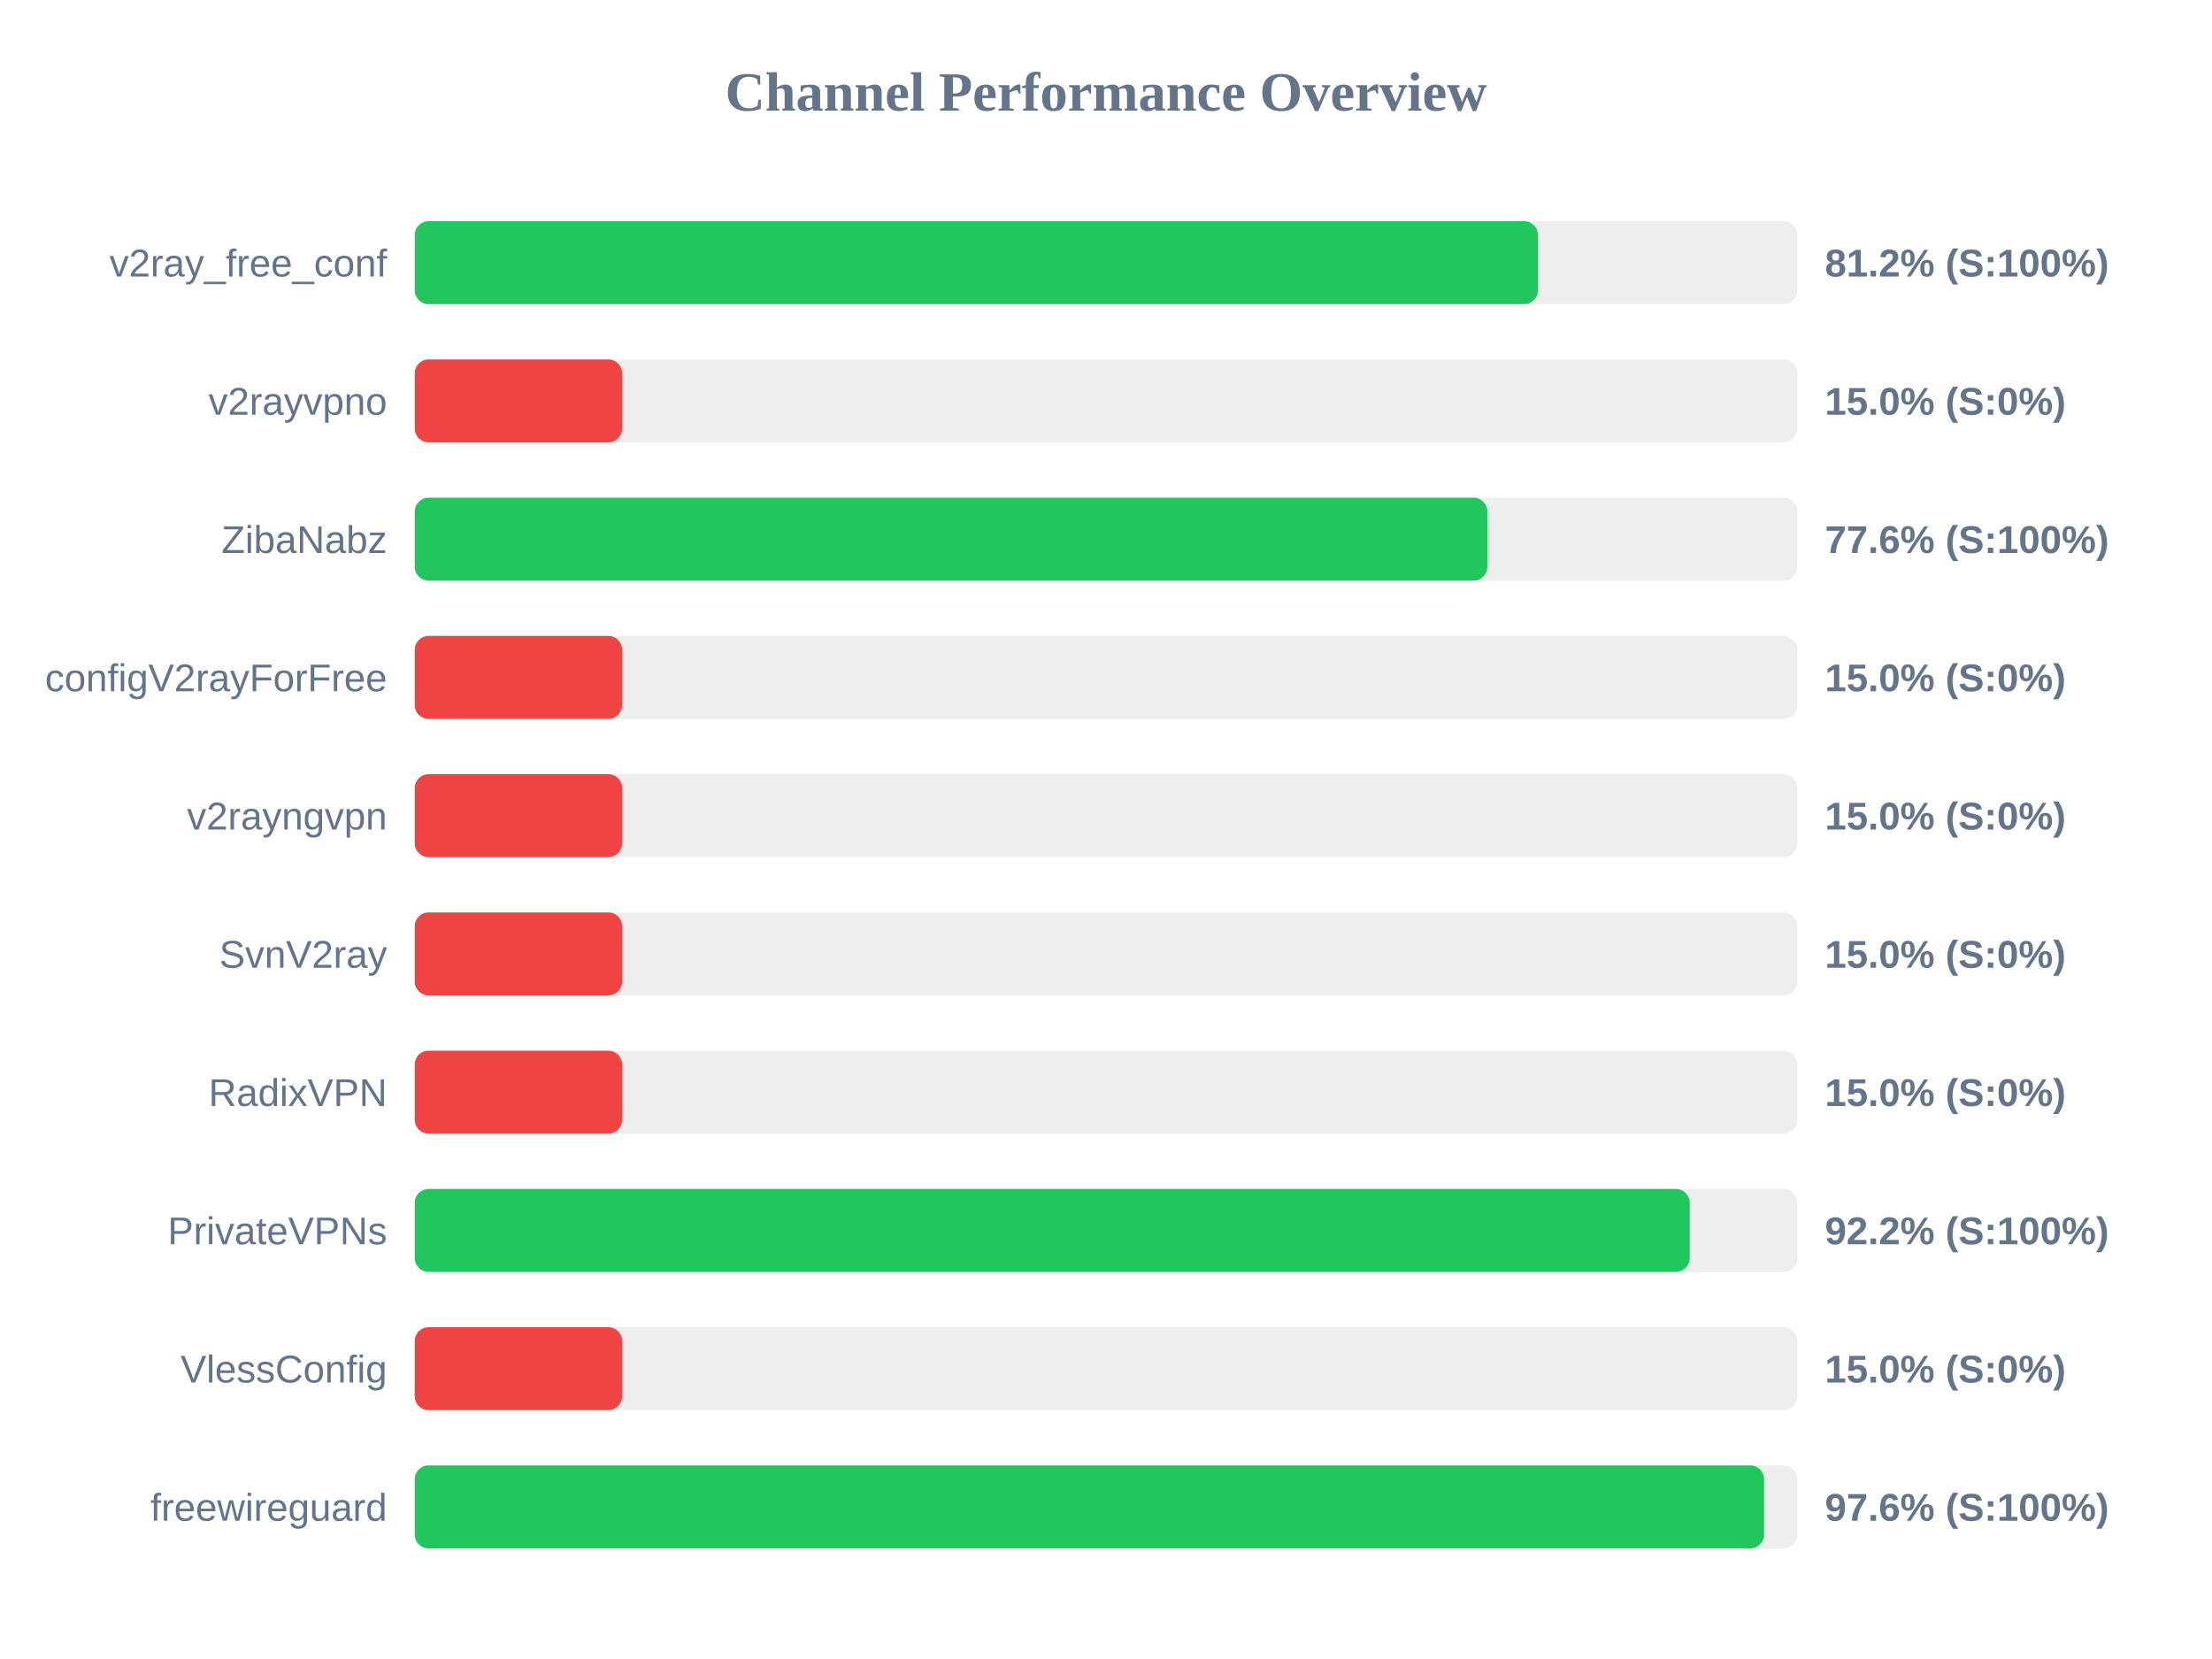
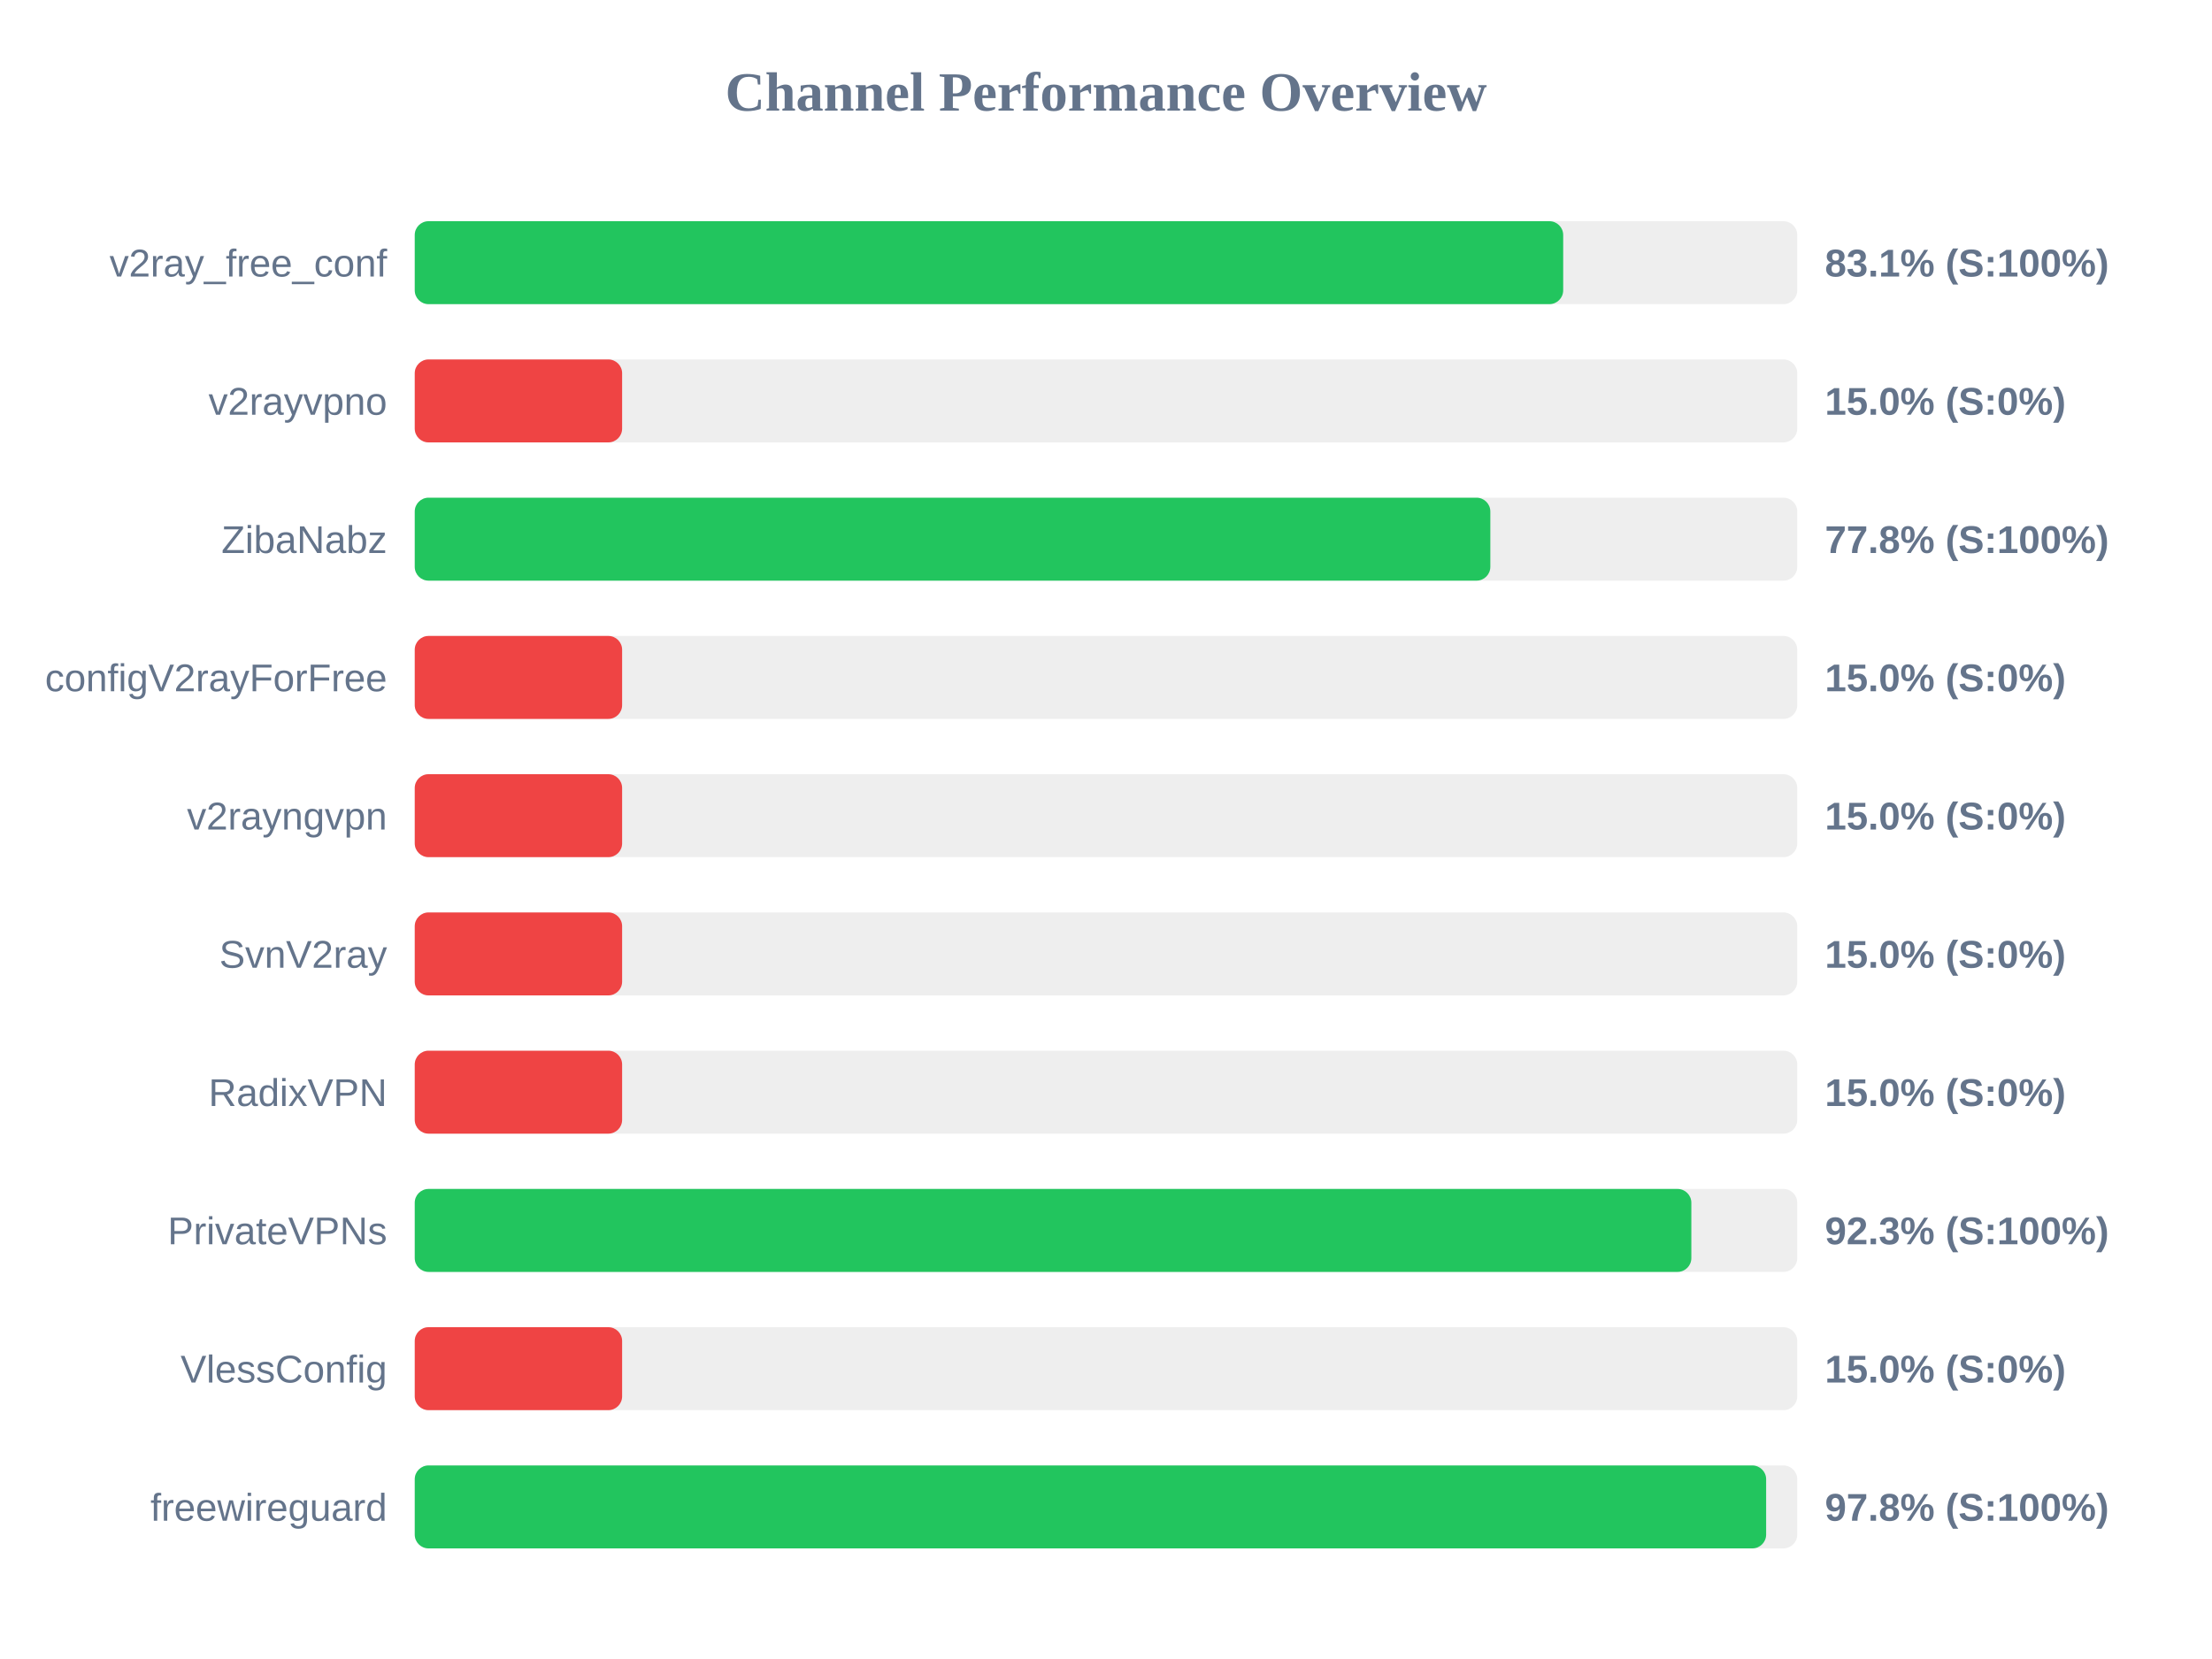
<svg xmlns="http://www.w3.org/2000/svg" width="800" height="600" version="1.1">
  <style>
        .row { font: 14px Arial; fill: #64748b; }
        .score { font: bold 14px Arial; fill: #64748b; }
    </style>
  <text x="400" y="40" text-anchor="middle" font-size="20px" font-weight="bold" fill="#64748b">Channel Performance Overview</text>
  <rect x="150" y="80" width="500" height="30" fill="#eee" rx="5" />
-   <rect x="150" y="80" width="406.2" height="30" fill="#22c55e" rx="5" />
+   <rect x="150" y="80" width="415.35" height="30" fill="#22c55e" rx="5" />
  <text x="140" y="100" text-anchor="end" class="row">v2ray_free_conf</text>
-   <text x="660" y="100" text-anchor="start" class="score">81.2% (S:100%)</text>
+   <text x="660" y="100" text-anchor="start" class="score">83.1% (S:100%)</text>
  <rect x="150" y="130" width="500" height="30" fill="#eee" rx="5" />
  <rect x="150" y="130" width="75.0" height="30" fill="#ef4444" rx="5" />
  <text x="140" y="150" text-anchor="end" class="row">v2rayvpno</text>
  <text x="660" y="150" text-anchor="start" class="score">15.0% (S:0%)</text>
  <rect x="150" y="180" width="500" height="30" fill="#eee" rx="5" />
-   <rect x="150" y="180" width="387.9" height="30" fill="#22c55e" rx="5" />
+   <rect x="150" y="180" width="389.0" height="30" fill="#22c55e" rx="5" />
  <text x="140" y="200" text-anchor="end" class="row">ZibaNabz</text>
-   <text x="660" y="200" text-anchor="start" class="score">77.6% (S:100%)</text>
+   <text x="660" y="200" text-anchor="start" class="score">77.8% (S:100%)</text>
  <rect x="150" y="230" width="500" height="30" fill="#eee" rx="5" />
  <rect x="150" y="230" width="75.0" height="30" fill="#ef4444" rx="5" />
  <text x="140" y="250" text-anchor="end" class="row">configV2rayForFree</text>
  <text x="660" y="250" text-anchor="start" class="score">15.0% (S:0%)</text>
  <rect x="150" y="280" width="500" height="30" fill="#eee" rx="5" />
  <rect x="150" y="280" width="75.0" height="30" fill="#ef4444" rx="5" />
  <text x="140" y="300" text-anchor="end" class="row">v2rayngvpn</text>
  <text x="660" y="300" text-anchor="start" class="score">15.0% (S:0%)</text>
  <rect x="150" y="330" width="500" height="30" fill="#eee" rx="5" />
  <rect x="150" y="330" width="75.0" height="30" fill="#ef4444" rx="5" />
  <text x="140" y="350" text-anchor="end" class="row">SvnV2ray</text>
  <text x="660" y="350" text-anchor="start" class="score">15.0% (S:0%)</text>
  <rect x="150" y="380" width="500" height="30" fill="#eee" rx="5" />
  <rect x="150" y="380" width="75.0" height="30" fill="#ef4444" rx="5" />
  <text x="140" y="400" text-anchor="end" class="row">RadixVPN</text>
  <text x="660" y="400" text-anchor="start" class="score">15.0% (S:0%)</text>
  <rect x="150" y="430" width="500" height="30" fill="#eee" rx="5" />
-   <rect x="150" y="430" width="461.1" height="30" fill="#22c55e" rx="5" />
+   <rect x="150" y="430" width="461.7" height="30" fill="#22c55e" rx="5" />
  <text x="140" y="450" text-anchor="end" class="row">PrivateVPNs</text>
-   <text x="660" y="450" text-anchor="start" class="score">92.2% (S:100%)</text>
+   <text x="660" y="450" text-anchor="start" class="score">92.3% (S:100%)</text>
  <rect x="150" y="480" width="500" height="30" fill="#eee" rx="5" />
  <rect x="150" y="480" width="75.0" height="30" fill="#ef4444" rx="5" />
  <text x="140" y="500" text-anchor="end" class="row">VlessConfig</text>
  <text x="660" y="500" text-anchor="start" class="score">15.0% (S:0%)</text>
  <rect x="150" y="530" width="500" height="30" fill="#eee" rx="5" />
-   <rect x="150" y="530" width="488.0" height="30" fill="#22c55e" rx="5" />
+   <rect x="150" y="530" width="488.75" height="30" fill="#22c55e" rx="5" />
  <text x="140" y="550" text-anchor="end" class="row">freewireguard</text>
-   <text x="660" y="550" text-anchor="start" class="score">97.6% (S:100%)</text>
+   <text x="660" y="550" text-anchor="start" class="score">97.8% (S:100%)</text>
</svg>
